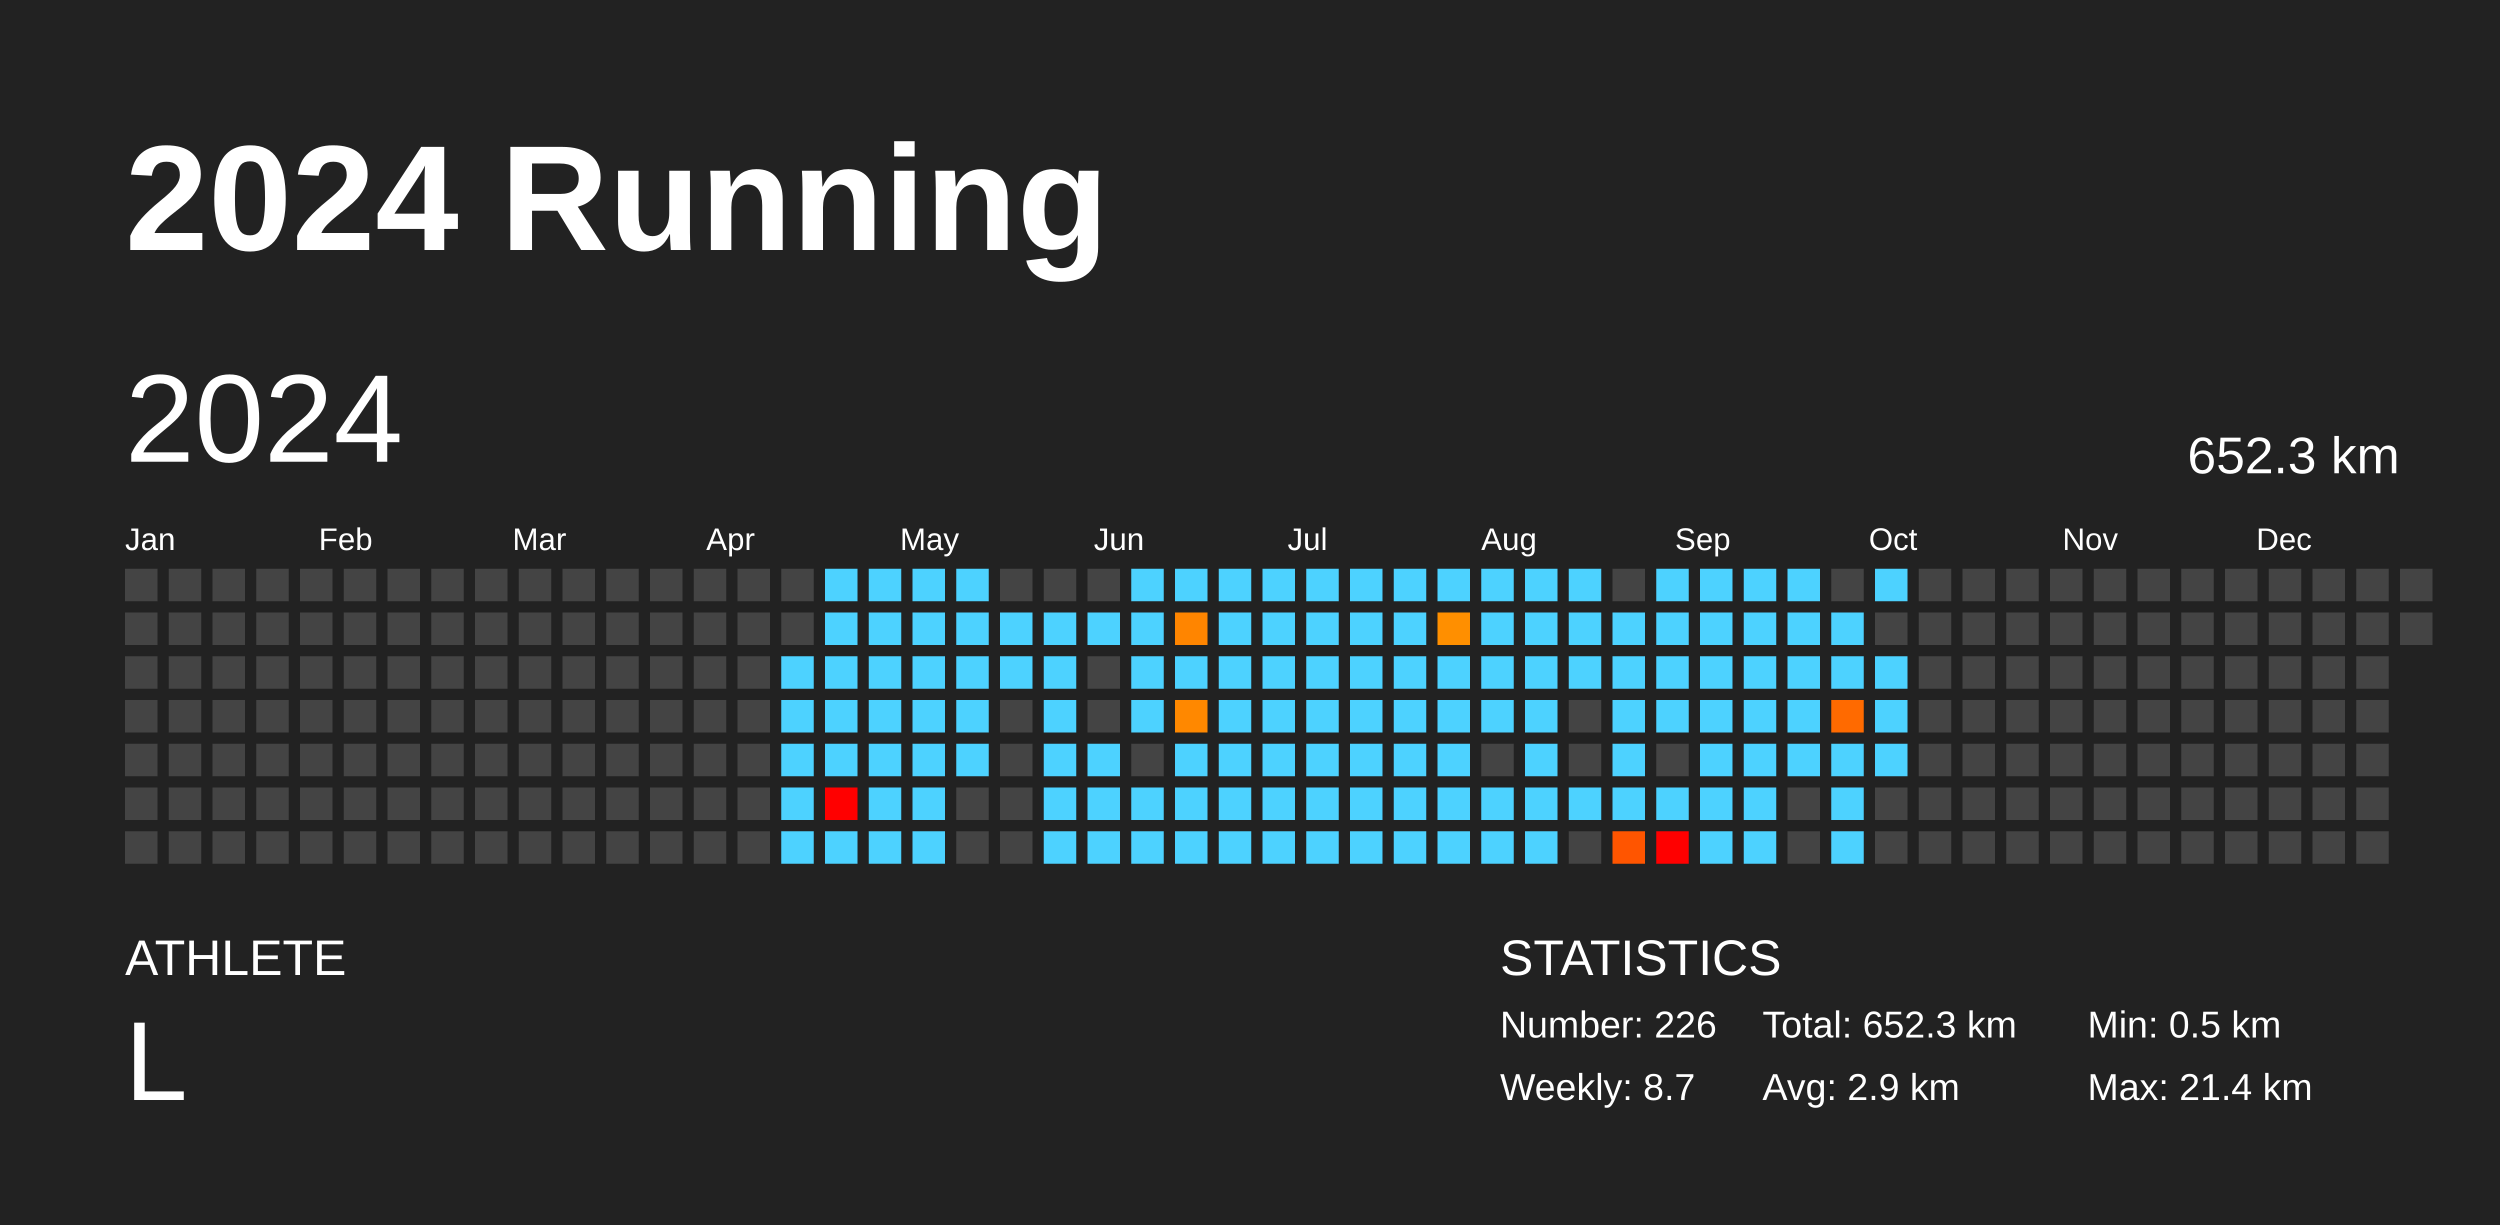
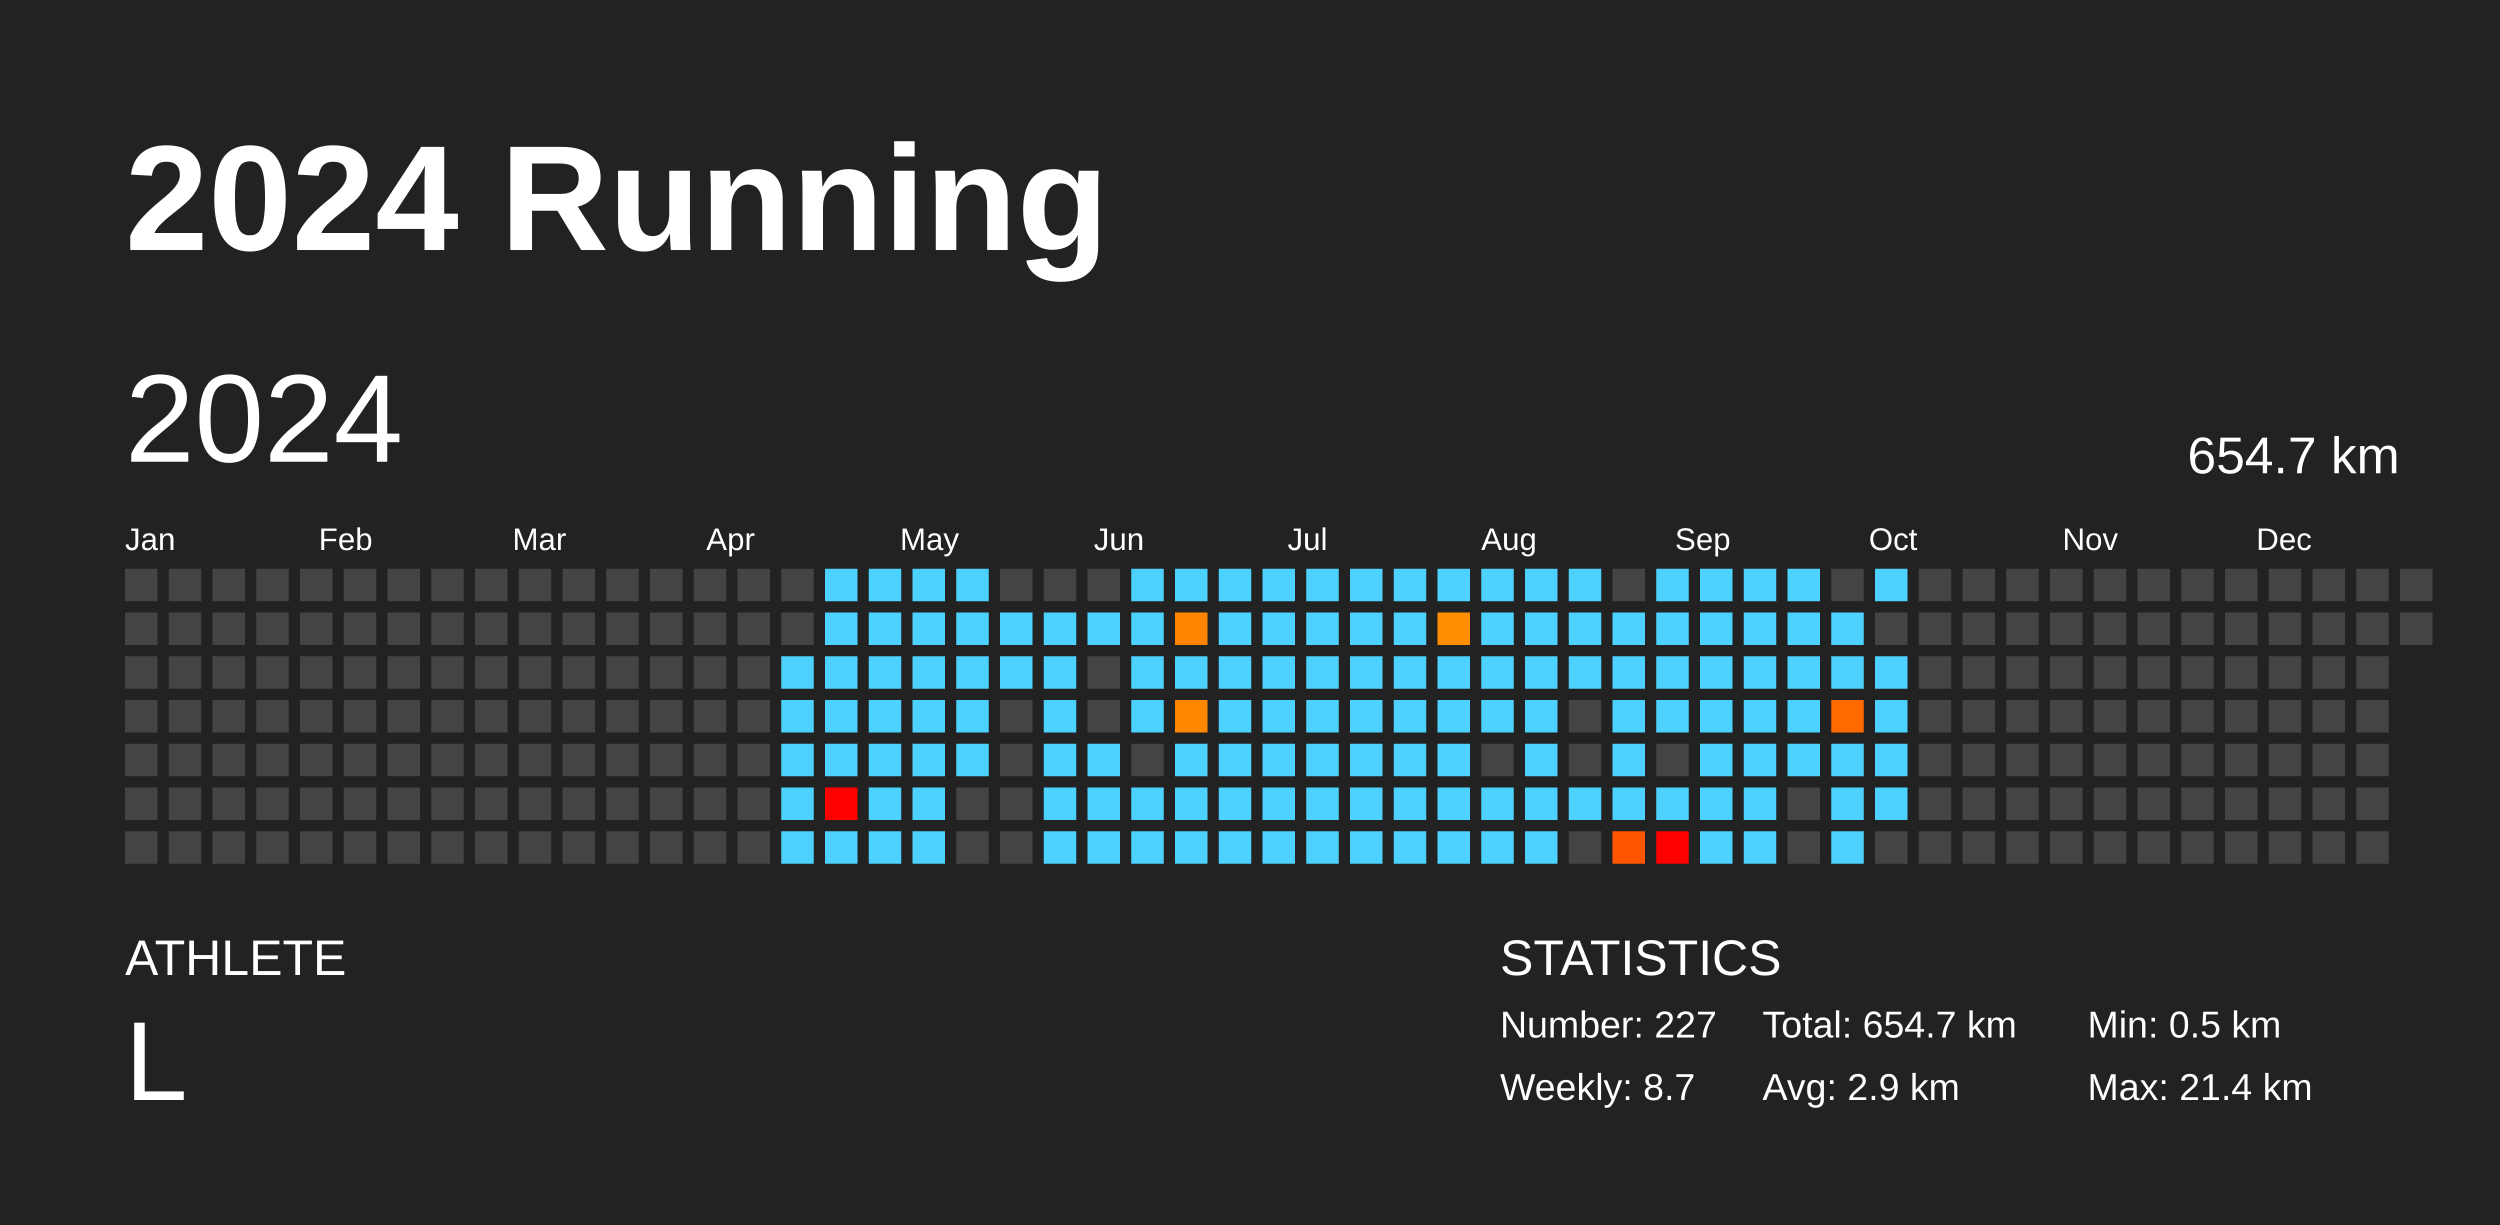
<svg xmlns="http://www.w3.org/2000/svg" baseProfile="full" height="98mm" version="1.1" viewBox="0,0,200,98" width="200mm">
  <defs />
  <rect fill="#222222" height="98" width="200" x="0" y="0" />
  <text fill="#FFFFFF" style="font-size:12px; font-family:Arial; font-weight:bold;" x="10" y="20">2024 Running</text>
  <text fill="#FFFFFF" style="font-size:4px; font-family:Arial" x="10" y="78">ATHLETE</text>
  <text fill="#FFFFFF" style="font-size:9px; font-family:Arial" x="10" y="88">L</text>
  <text fill="#FFFFFF" style="font-size:4px; font-family:Arial" x="120" y="78">STATISTICS</text>
-   <text fill="#FFFFFF" style="font-size:3px; font-family:Arial" x="120" y="83">Number: 226</text>
+   <text fill="#FFFFFF" style="font-size:3px; font-family:Arial" x="120" y="83">Number: 227</text>
  <text fill="#FFFFFF" style="font-size:3px; font-family:Arial" x="120" y="88">Weekly: 8.7</text>
-   <text fill="#FFFFFF" style="font-size:3px; font-family:Arial" x="141" y="83">Total: 652.3 km</text>
+   <text fill="#FFFFFF" style="font-size:3px; font-family:Arial" x="141" y="83">Total: 654.7 km</text>
  <text fill="#FFFFFF" style="font-size:3px; font-family:Arial" x="141" y="88">Avg: 2.9 km</text>
  <text fill="#FFFFFF" style="font-size:3px; font-family:Arial" x="167" y="83">Min: 0.5 km</text>
  <text fill="#FFFFFF" style="font-size:3px; font-family:Arial" x="167" y="88">Max: 21.4 km</text>
  <text dominant-baseline="hanging" fill="#FFFFFF" style="font-size:10.0px; font-family:Arial;" x="10" y="30">2024</text>
-   <text dominant-baseline="hanging" fill="#FFFFFF" style="font-size:4.125px; font-family:Arial;" x="175" y="35">652.3 km</text>
+   <text dominant-baseline="hanging" fill="#FFFFFF" style="font-size:4.125px; font-family:Arial;" x="175" y="35">654.7 km</text>
  <text fill="#FFFFFF" style="font-size:2.5px; font-family:Arial" x="10.0" y="44">Jan</text>
  <text fill="#FFFFFF" style="font-size:2.5px; font-family:Arial" x="25.5" y="44">Feb</text>
  <text fill="#FFFFFF" style="font-size:2.5px; font-family:Arial" x="41.0" y="44">Mar</text>
  <text fill="#FFFFFF" style="font-size:2.5px; font-family:Arial" x="56.5" y="44">Apr</text>
  <text fill="#FFFFFF" style="font-size:2.5px; font-family:Arial" x="72.0" y="44">May</text>
  <text fill="#FFFFFF" style="font-size:2.5px; font-family:Arial" x="87.5" y="44">Jun</text>
  <text fill="#FFFFFF" style="font-size:2.5px; font-family:Arial" x="103.0" y="44">Jul</text>
  <text fill="#FFFFFF" style="font-size:2.5px; font-family:Arial" x="118.5" y="44">Aug</text>
  <text fill="#FFFFFF" style="font-size:2.5px; font-family:Arial" x="134.0" y="44">Sep</text>
  <text fill="#FFFFFF" style="font-size:2.5px; font-family:Arial" x="149.5" y="44">Oct</text>
  <text fill="#FFFFFF" style="font-size:2.5px; font-family:Arial" x="165.0" y="44">Nov</text>
  <text fill="#FFFFFF" style="font-size:2.5px; font-family:Arial" x="180.5" y="44">Dec</text>
  <rect fill="#444444" height="2.6" width="2.6" x="10.0" y="45.5" />
  <rect fill="#444444" height="2.6" width="2.6" x="10.0" y="49.0" />
  <rect fill="#444444" height="2.6" width="2.6" x="10.0" y="52.5" />
  <rect fill="#444444" height="2.6" width="2.6" x="10.0" y="56.0" />
  <rect fill="#444444" height="2.6" width="2.6" x="10.0" y="59.5" />
  <rect fill="#444444" height="2.6" width="2.6" x="10.0" y="63.0" />
  <rect fill="#444444" height="2.6" width="2.6" x="10.0" y="66.5" />
  <rect fill="#444444" height="2.6" width="2.6" x="13.5" y="45.5" />
  <rect fill="#444444" height="2.6" width="2.6" x="13.5" y="49.0" />
  <rect fill="#444444" height="2.6" width="2.6" x="13.5" y="52.5" />
  <rect fill="#444444" height="2.6" width="2.6" x="13.5" y="56.0" />
  <rect fill="#444444" height="2.6" width="2.6" x="13.5" y="59.5" />
  <rect fill="#444444" height="2.6" width="2.6" x="13.5" y="63.0" />
  <rect fill="#444444" height="2.6" width="2.6" x="13.5" y="66.5" />
  <rect fill="#444444" height="2.6" width="2.6" x="17.0" y="45.5" />
  <rect fill="#444444" height="2.6" width="2.6" x="17.0" y="49.0" />
  <rect fill="#444444" height="2.6" width="2.6" x="17.0" y="52.5" />
  <rect fill="#444444" height="2.6" width="2.6" x="17.0" y="56.0" />
  <rect fill="#444444" height="2.6" width="2.6" x="17.0" y="59.5" />
  <rect fill="#444444" height="2.6" width="2.6" x="17.0" y="63.0" />
  <rect fill="#444444" height="2.6" width="2.6" x="17.0" y="66.5" />
  <rect fill="#444444" height="2.6" width="2.6" x="20.5" y="45.5" />
  <rect fill="#444444" height="2.6" width="2.6" x="20.5" y="49.0" />
  <rect fill="#444444" height="2.6" width="2.6" x="20.5" y="52.5" />
  <rect fill="#444444" height="2.6" width="2.6" x="20.5" y="56.0" />
  <rect fill="#444444" height="2.6" width="2.6" x="20.5" y="59.5" />
  <rect fill="#444444" height="2.6" width="2.6" x="20.5" y="63.0" />
  <rect fill="#444444" height="2.6" width="2.6" x="20.5" y="66.5" />
  <rect fill="#444444" height="2.6" width="2.6" x="24.0" y="45.5" />
  <rect fill="#444444" height="2.6" width="2.6" x="24.0" y="49.0" />
  <rect fill="#444444" height="2.6" width="2.6" x="24.0" y="52.5" />
  <rect fill="#444444" height="2.6" width="2.6" x="24.0" y="56.0" />
  <rect fill="#444444" height="2.6" width="2.6" x="24.0" y="59.5" />
  <rect fill="#444444" height="2.6" width="2.6" x="24.0" y="63.0" />
  <rect fill="#444444" height="2.6" width="2.6" x="24.0" y="66.5" />
  <rect fill="#444444" height="2.6" width="2.6" x="27.5" y="45.5" />
  <rect fill="#444444" height="2.6" width="2.6" x="27.5" y="49.0" />
  <rect fill="#444444" height="2.6" width="2.6" x="27.5" y="52.5" />
  <rect fill="#444444" height="2.6" width="2.6" x="27.5" y="56.0" />
  <rect fill="#444444" height="2.6" width="2.6" x="27.5" y="59.5" />
  <rect fill="#444444" height="2.6" width="2.6" x="27.5" y="63.0" />
  <rect fill="#444444" height="2.6" width="2.6" x="27.5" y="66.5" />
  <rect fill="#444444" height="2.6" width="2.6" x="31.0" y="45.5" />
  <rect fill="#444444" height="2.6" width="2.6" x="31.0" y="49.0" />
  <rect fill="#444444" height="2.6" width="2.6" x="31.0" y="52.5" />
  <rect fill="#444444" height="2.6" width="2.6" x="31.0" y="56.0" />
  <rect fill="#444444" height="2.6" width="2.6" x="31.0" y="59.5" />
  <rect fill="#444444" height="2.6" width="2.6" x="31.0" y="63.0" />
  <rect fill="#444444" height="2.6" width="2.6" x="31.0" y="66.5" />
  <rect fill="#444444" height="2.6" width="2.6" x="34.5" y="45.5" />
  <rect fill="#444444" height="2.6" width="2.6" x="34.5" y="49.0" />
  <rect fill="#444444" height="2.6" width="2.6" x="34.5" y="52.5" />
  <rect fill="#444444" height="2.6" width="2.6" x="34.5" y="56.0" />
  <rect fill="#444444" height="2.6" width="2.6" x="34.5" y="59.5" />
  <rect fill="#444444" height="2.6" width="2.6" x="34.5" y="63.0" />
  <rect fill="#444444" height="2.6" width="2.6" x="34.5" y="66.5" />
  <rect fill="#444444" height="2.6" width="2.6" x="38.0" y="45.5" />
  <rect fill="#444444" height="2.6" width="2.6" x="38.0" y="49.0" />
  <rect fill="#444444" height="2.6" width="2.6" x="38.0" y="52.5" />
  <rect fill="#444444" height="2.6" width="2.6" x="38.0" y="56.0" />
  <rect fill="#444444" height="2.6" width="2.6" x="38.0" y="59.5" />
  <rect fill="#444444" height="2.6" width="2.6" x="38.0" y="63.0" />
  <rect fill="#444444" height="2.6" width="2.6" x="38.0" y="66.5" />
  <rect fill="#444444" height="2.6" width="2.6" x="41.5" y="45.5" />
  <rect fill="#444444" height="2.6" width="2.6" x="41.5" y="49.0" />
  <rect fill="#444444" height="2.6" width="2.6" x="41.5" y="52.5" />
  <rect fill="#444444" height="2.6" width="2.6" x="41.5" y="56.0" />
  <rect fill="#444444" height="2.6" width="2.6" x="41.5" y="59.5" />
  <rect fill="#444444" height="2.6" width="2.6" x="41.5" y="63.0" />
  <rect fill="#444444" height="2.6" width="2.6" x="41.5" y="66.5" />
  <rect fill="#444444" height="2.6" width="2.6" x="45.0" y="45.5" />
  <rect fill="#444444" height="2.6" width="2.6" x="45.0" y="49.0" />
  <rect fill="#444444" height="2.6" width="2.6" x="45.0" y="52.5" />
  <rect fill="#444444" height="2.6" width="2.6" x="45.0" y="56.0" />
  <rect fill="#444444" height="2.6" width="2.6" x="45.0" y="59.5" />
  <rect fill="#444444" height="2.6" width="2.6" x="45.0" y="63.0" />
  <rect fill="#444444" height="2.6" width="2.6" x="45.0" y="66.5" />
  <rect fill="#444444" height="2.6" width="2.6" x="48.5" y="45.5" />
  <rect fill="#444444" height="2.6" width="2.6" x="48.5" y="49.0" />
  <rect fill="#444444" height="2.6" width="2.6" x="48.5" y="52.5" />
  <rect fill="#444444" height="2.6" width="2.6" x="48.5" y="56.0" />
  <rect fill="#444444" height="2.6" width="2.6" x="48.5" y="59.5" />
  <rect fill="#444444" height="2.6" width="2.6" x="48.5" y="63.0" />
  <rect fill="#444444" height="2.6" width="2.6" x="48.5" y="66.5" />
  <rect fill="#444444" height="2.6" width="2.6" x="52.0" y="45.5" />
  <rect fill="#444444" height="2.6" width="2.6" x="52.0" y="49.0" />
  <rect fill="#444444" height="2.6" width="2.6" x="52.0" y="52.5" />
  <rect fill="#444444" height="2.6" width="2.6" x="52.0" y="56.0" />
  <rect fill="#444444" height="2.6" width="2.6" x="52.0" y="59.5" />
  <rect fill="#444444" height="2.6" width="2.6" x="52.0" y="63.0" />
  <rect fill="#444444" height="2.6" width="2.6" x="52.0" y="66.5" />
  <rect fill="#444444" height="2.6" width="2.6" x="55.5" y="45.5" />
  <rect fill="#444444" height="2.6" width="2.6" x="55.5" y="49.0" />
  <rect fill="#444444" height="2.6" width="2.6" x="55.5" y="52.5" />
  <rect fill="#444444" height="2.6" width="2.6" x="55.5" y="56.0" />
  <rect fill="#444444" height="2.6" width="2.6" x="55.5" y="59.5" />
  <rect fill="#444444" height="2.6" width="2.6" x="55.5" y="63.0" />
  <rect fill="#444444" height="2.6" width="2.6" x="55.5" y="66.5" />
  <rect fill="#444444" height="2.6" width="2.6" x="59.0" y="45.5" />
  <rect fill="#444444" height="2.6" width="2.6" x="59.0" y="49.0" />
  <rect fill="#444444" height="2.6" width="2.6" x="59.0" y="52.5" />
  <rect fill="#444444" height="2.6" width="2.6" x="59.0" y="56.0" />
  <rect fill="#444444" height="2.6" width="2.6" x="59.0" y="59.5" />
  <rect fill="#444444" height="2.6" width="2.6" x="59.0" y="63.0" />
  <rect fill="#444444" height="2.6" width="2.6" x="59.0" y="66.5" />
  <rect fill="#444444" height="2.6" width="2.6" x="62.5" y="45.5" />
  <rect fill="#444444" height="2.6" width="2.6" x="62.5" y="49.0" />
  <rect fill="#4dd2ff" height="2.6" width="2.6" x="62.5" y="52.5" />
  <rect fill="#4dd2ff" height="2.6" width="2.6" x="62.5" y="56.0" />
  <rect fill="#4dd2ff" height="2.6" width="2.6" x="62.5" y="59.5" />
  <rect fill="#4dd2ff" height="2.6" width="2.6" x="62.5" y="63.0" />
  <rect fill="#4dd2ff" height="2.6" width="2.6" x="62.5" y="66.5" />
  <rect fill="#4dd2ff" height="2.6" width="2.6" x="66.0" y="45.5" />
  <rect fill="#4dd2ff" height="2.6" width="2.6" x="66.0" y="49.0" />
  <rect fill="#4dd2ff" height="2.6" width="2.6" x="66.0" y="52.5" />
  <rect fill="#4dd2ff" height="2.6" width="2.6" x="66.0" y="56.0" />
  <rect fill="#4dd2ff" height="2.6" width="2.6" x="66.0" y="59.5" />
  <rect fill="red" height="2.6" width="2.6" x="66.0" y="63.0" />
  <rect fill="#4dd2ff" height="2.6" width="2.6" x="66.0" y="66.5" />
  <rect fill="#4dd2ff" height="2.6" width="2.6" x="69.5" y="45.5" />
  <rect fill="#4dd2ff" height="2.6" width="2.6" x="69.5" y="49.0" />
  <rect fill="#4dd2ff" height="2.6" width="2.6" x="69.5" y="52.5" />
  <rect fill="#4dd2ff" height="2.6" width="2.6" x="69.5" y="56.0" />
  <rect fill="#4dd2ff" height="2.6" width="2.6" x="69.5" y="59.5" />
  <rect fill="#4dd2ff" height="2.6" width="2.6" x="69.5" y="63.0" />
  <rect fill="#4dd2ff" height="2.6" width="2.6" x="69.5" y="66.5" />
  <rect fill="#4dd2ff" height="2.6" width="2.6" x="73.0" y="45.5" />
  <rect fill="#4dd2ff" height="2.6" width="2.6" x="73.0" y="49.0" />
  <rect fill="#4dd2ff" height="2.6" width="2.6" x="73.0" y="52.5" />
  <rect fill="#4dd2ff" height="2.6" width="2.6" x="73.0" y="56.0" />
  <rect fill="#4dd2ff" height="2.6" width="2.6" x="73.0" y="59.5" />
  <rect fill="#4dd2ff" height="2.6" width="2.6" x="73.0" y="63.0" />
  <rect fill="#4dd2ff" height="2.6" width="2.6" x="73.0" y="66.5" />
  <rect fill="#4dd2ff" height="2.6" width="2.6" x="76.5" y="45.5" />
  <rect fill="#4dd2ff" height="2.6" width="2.6" x="76.5" y="49.0" />
  <rect fill="#4dd2ff" height="2.6" width="2.6" x="76.5" y="52.5" />
  <rect fill="#4dd2ff" height="2.6" width="2.6" x="76.5" y="56.0" />
  <rect fill="#4dd2ff" height="2.6" width="2.6" x="76.5" y="59.5" />
  <rect fill="#444444" height="2.6" width="2.6" x="76.5" y="63.0" />
  <rect fill="#444444" height="2.6" width="2.6" x="76.5" y="66.5" />
  <rect fill="#444444" height="2.6" width="2.6" x="80.0" y="45.5" />
  <rect fill="#4dd2ff" height="2.6" width="2.6" x="80.0" y="49.0" />
  <rect fill="#4dd2ff" height="2.6" width="2.6" x="80.0" y="52.5" />
  <rect fill="#444444" height="2.6" width="2.6" x="80.0" y="56.0" />
  <rect fill="#444444" height="2.6" width="2.6" x="80.0" y="59.5" />
  <rect fill="#444444" height="2.6" width="2.6" x="80.0" y="63.0" />
  <rect fill="#444444" height="2.6" width="2.6" x="80.0" y="66.5" />
  <rect fill="#444444" height="2.6" width="2.6" x="83.5" y="45.5" />
  <rect fill="#4dd2ff" height="2.6" width="2.6" x="83.5" y="49.0" />
  <rect fill="#4dd2ff" height="2.6" width="2.6" x="83.5" y="52.5" />
  <rect fill="#4dd2ff" height="2.6" width="2.6" x="83.5" y="56.0" />
  <rect fill="#4dd2ff" height="2.6" width="2.6" x="83.5" y="59.5" />
  <rect fill="#4dd2ff" height="2.6" width="2.6" x="83.5" y="63.0" />
  <rect fill="#4dd2ff" height="2.6" width="2.6" x="83.5" y="66.5" />
  <rect fill="#444444" height="2.6" width="2.6" x="87.0" y="45.5" />
  <rect fill="#4dd2ff" height="2.6" width="2.6" x="87.0" y="49.0" />
  <rect fill="#444444" height="2.6" width="2.6" x="87.0" y="52.5" />
  <rect fill="#444444" height="2.6" width="2.6" x="87.0" y="56.0" />
  <rect fill="#4dd2ff" height="2.6" width="2.6" x="87.0" y="59.5" />
  <rect fill="#4dd2ff" height="2.6" width="2.6" x="87.0" y="63.0" />
  <rect fill="#4dd2ff" height="2.6" width="2.6" x="87.0" y="66.5" />
  <rect fill="#4dd2ff" height="2.6" width="2.6" x="90.5" y="45.5" />
  <rect fill="#4dd2ff" height="2.6" width="2.6" x="90.5" y="49.0" />
  <rect fill="#4dd2ff" height="2.6" width="2.6" x="90.5" y="52.5" />
  <rect fill="#4dd2ff" height="2.6" width="2.6" x="90.5" y="56.0" />
  <rect fill="#444444" height="2.6" width="2.6" x="90.5" y="59.5" />
  <rect fill="#4dd2ff" height="2.6" width="2.6" x="90.5" y="63.0" />
  <rect fill="#4dd2ff" height="2.6" width="2.6" x="90.5" y="66.5" />
  <rect fill="#4dd2ff" height="2.6" width="2.6" x="94.0" y="45.5" />
  <rect fill="#ff8500" height="2.6" width="2.6" x="94.0" y="49.0" />
  <rect fill="#4dd2ff" height="2.6" width="2.6" x="94.0" y="52.5" />
  <rect fill="#ff8800" height="2.6" width="2.6" x="94.0" y="56.0" />
  <rect fill="#4dd2ff" height="2.6" width="2.6" x="94.0" y="59.5" />
  <rect fill="#4dd2ff" height="2.6" width="2.6" x="94.0" y="63.0" />
  <rect fill="#4dd2ff" height="2.6" width="2.6" x="94.0" y="66.5" />
  <rect fill="#4dd2ff" height="2.6" width="2.6" x="97.5" y="45.5" />
  <rect fill="#4dd2ff" height="2.6" width="2.6" x="97.5" y="49.0" />
  <rect fill="#4dd2ff" height="2.6" width="2.6" x="97.5" y="52.5" />
  <rect fill="#4dd2ff" height="2.6" width="2.6" x="97.5" y="56.0" />
  <rect fill="#4dd2ff" height="2.6" width="2.6" x="97.5" y="59.5" />
  <rect fill="#4dd2ff" height="2.6" width="2.6" x="97.5" y="63.0" />
  <rect fill="#4dd2ff" height="2.6" width="2.6" x="97.5" y="66.5" />
  <rect fill="#4dd2ff" height="2.6" width="2.6" x="101.0" y="45.5" />
  <rect fill="#4dd2ff" height="2.6" width="2.6" x="101.0" y="49.0" />
  <rect fill="#4dd2ff" height="2.6" width="2.6" x="101.0" y="52.5" />
  <rect fill="#4dd2ff" height="2.6" width="2.6" x="101.0" y="56.0" />
  <rect fill="#4dd2ff" height="2.6" width="2.6" x="101.0" y="59.5" />
  <rect fill="#4dd2ff" height="2.6" width="2.6" x="101.0" y="63.0" />
  <rect fill="#4dd2ff" height="2.6" width="2.6" x="101.0" y="66.5" />
  <rect fill="#4dd2ff" height="2.6" width="2.6" x="104.5" y="45.5" />
  <rect fill="#4dd2ff" height="2.6" width="2.6" x="104.5" y="49.0" />
  <rect fill="#4dd2ff" height="2.6" width="2.6" x="104.5" y="52.5" />
  <rect fill="#4dd2ff" height="2.6" width="2.6" x="104.5" y="56.0" />
  <rect fill="#4dd2ff" height="2.6" width="2.6" x="104.5" y="59.5" />
  <rect fill="#4dd2ff" height="2.6" width="2.6" x="104.5" y="63.0" />
  <rect fill="#4dd2ff" height="2.6" width="2.6" x="104.5" y="66.5" />
  <rect fill="#4dd2ff" height="2.6" width="2.6" x="108.0" y="45.5" />
  <rect fill="#4dd2ff" height="2.6" width="2.6" x="108.0" y="49.0" />
  <rect fill="#4dd2ff" height="2.6" width="2.6" x="108.0" y="52.5" />
  <rect fill="#4dd2ff" height="2.6" width="2.6" x="108.0" y="56.0" />
  <rect fill="#4dd2ff" height="2.6" width="2.6" x="108.0" y="59.5" />
  <rect fill="#4dd2ff" height="2.6" width="2.6" x="108.0" y="63.0" />
  <rect fill="#4dd2ff" height="2.6" width="2.6" x="108.0" y="66.5" />
  <rect fill="#4dd2ff" height="2.6" width="2.6" x="111.5" y="45.5" />
  <rect fill="#4dd2ff" height="2.6" width="2.6" x="111.5" y="49.0" />
  <rect fill="#4dd2ff" height="2.6" width="2.6" x="111.5" y="52.5" />
  <rect fill="#4dd2ff" height="2.6" width="2.6" x="111.5" y="56.0" />
  <rect fill="#4dd2ff" height="2.6" width="2.6" x="111.5" y="59.5" />
  <rect fill="#4dd2ff" height="2.6" width="2.6" x="111.5" y="63.0" />
  <rect fill="#4dd2ff" height="2.6" width="2.6" x="111.5" y="66.5" />
  <rect fill="#4dd2ff" height="2.6" width="2.6" x="115.0" y="45.5" />
  <rect fill="#ff8f00" height="2.6" width="2.6" x="115.0" y="49.0" />
  <rect fill="#4dd2ff" height="2.6" width="2.6" x="115.0" y="52.5" />
  <rect fill="#4dd2ff" height="2.6" width="2.6" x="115.0" y="56.0" />
  <rect fill="#4dd2ff" height="2.6" width="2.6" x="115.0" y="59.5" />
  <rect fill="#4dd2ff" height="2.6" width="2.6" x="115.0" y="63.0" />
  <rect fill="#4dd2ff" height="2.6" width="2.6" x="115.0" y="66.5" />
  <rect fill="#4dd2ff" height="2.6" width="2.6" x="118.5" y="45.5" />
  <rect fill="#4dd2ff" height="2.6" width="2.6" x="118.5" y="49.0" />
  <rect fill="#4dd2ff" height="2.6" width="2.6" x="118.5" y="52.5" />
  <rect fill="#4dd2ff" height="2.6" width="2.6" x="118.5" y="56.0" />
  <rect fill="#444444" height="2.6" width="2.6" x="118.5" y="59.5" />
  <rect fill="#4dd2ff" height="2.6" width="2.6" x="118.5" y="63.0" />
  <rect fill="#4dd2ff" height="2.6" width="2.6" x="118.5" y="66.5" />
  <rect fill="#4dd2ff" height="2.6" width="2.6" x="122.0" y="45.5" />
  <rect fill="#4dd2ff" height="2.6" width="2.6" x="122.0" y="49.0" />
  <rect fill="#4dd2ff" height="2.6" width="2.6" x="122.0" y="52.5" />
  <rect fill="#4dd2ff" height="2.6" width="2.6" x="122.0" y="56.0" />
  <rect fill="#4dd2ff" height="2.6" width="2.6" x="122.0" y="59.5" />
  <rect fill="#4dd2ff" height="2.6" width="2.6" x="122.0" y="63.0" />
  <rect fill="#4dd2ff" height="2.6" width="2.6" x="122.0" y="66.5" />
  <rect fill="#4dd2ff" height="2.6" width="2.6" x="125.5" y="45.5" />
  <rect fill="#4dd2ff" height="2.6" width="2.6" x="125.5" y="49.0" />
  <rect fill="#4dd2ff" height="2.6" width="2.6" x="125.5" y="52.5" />
  <rect fill="#444444" height="2.6" width="2.6" x="125.5" y="56.0" />
  <rect fill="#444444" height="2.6" width="2.6" x="125.5" y="59.5" />
  <rect fill="#4dd2ff" height="2.6" width="2.6" x="125.5" y="63.0" />
  <rect fill="#444444" height="2.6" width="2.6" x="125.5" y="66.5" />
  <rect fill="#444444" height="2.6" width="2.6" x="129.0" y="45.5" />
  <rect fill="#4dd2ff" height="2.6" width="2.6" x="129.0" y="49.0" />
  <rect fill="#4dd2ff" height="2.6" width="2.6" x="129.0" y="52.5" />
  <rect fill="#4dd2ff" height="2.6" width="2.6" x="129.0" y="56.0" />
  <rect fill="#4dd2ff" height="2.6" width="2.6" x="129.0" y="59.5" />
  <rect fill="#4dd2ff" height="2.6" width="2.6" x="129.0" y="63.0" />
  <rect fill="#ff5500" height="2.6" width="2.6" x="129.0" y="66.5" />
  <rect fill="#4dd2ff" height="2.6" width="2.6" x="132.5" y="45.5" />
  <rect fill="#4dd2ff" height="2.6" width="2.6" x="132.5" y="49.0" />
  <rect fill="#4dd2ff" height="2.6" width="2.6" x="132.5" y="52.5" />
  <rect fill="#4dd2ff" height="2.6" width="2.6" x="132.5" y="56.0" />
  <rect fill="#444444" height="2.6" width="2.6" x="132.5" y="59.5" />
  <rect fill="#4dd2ff" height="2.6" width="2.6" x="132.5" y="63.0" />
  <rect fill="red" height="2.6" width="2.6" x="132.5" y="66.5" />
  <rect fill="#4dd2ff" height="2.6" width="2.6" x="136.0" y="45.5" />
  <rect fill="#4dd2ff" height="2.6" width="2.6" x="136.0" y="49.0" />
  <rect fill="#4dd2ff" height="2.6" width="2.6" x="136.0" y="52.5" />
  <rect fill="#4dd2ff" height="2.6" width="2.6" x="136.0" y="56.0" />
  <rect fill="#4dd2ff" height="2.6" width="2.6" x="136.0" y="59.5" />
  <rect fill="#4dd2ff" height="2.6" width="2.6" x="136.0" y="63.0" />
  <rect fill="#4dd2ff" height="2.6" width="2.6" x="136.0" y="66.5" />
  <rect fill="#4dd2ff" height="2.6" width="2.6" x="139.5" y="45.5" />
  <rect fill="#4dd2ff" height="2.6" width="2.6" x="139.5" y="49.0" />
  <rect fill="#4dd2ff" height="2.6" width="2.6" x="139.5" y="52.5" />
  <rect fill="#4dd2ff" height="2.6" width="2.6" x="139.5" y="56.0" />
  <rect fill="#4dd2ff" height="2.6" width="2.6" x="139.5" y="59.5" />
  <rect fill="#4dd2ff" height="2.6" width="2.6" x="139.5" y="63.0" />
  <rect fill="#4dd2ff" height="2.6" width="2.6" x="139.5" y="66.5" />
  <rect fill="#4dd2ff" height="2.6" width="2.6" x="143.0" y="45.5" />
  <rect fill="#4dd2ff" height="2.6" width="2.6" x="143.0" y="49.0" />
  <rect fill="#4dd2ff" height="2.6" width="2.6" x="143.0" y="52.5" />
  <rect fill="#4dd2ff" height="2.6" width="2.6" x="143.0" y="56.0" />
  <rect fill="#4dd2ff" height="2.6" width="2.6" x="143.0" y="59.5" />
  <rect fill="#444444" height="2.6" width="2.6" x="143.0" y="63.0" />
  <rect fill="#444444" height="2.6" width="2.6" x="143.0" y="66.5" />
  <rect fill="#444444" height="2.6" width="2.6" x="146.5" y="45.5" />
  <rect fill="#4dd2ff" height="2.6" width="2.6" x="146.5" y="49.0" />
  <rect fill="#4dd2ff" height="2.6" width="2.6" x="146.5" y="52.5" />
  <rect fill="#ff6a00" height="2.6" width="2.6" x="146.5" y="56.0" />
  <rect fill="#4dd2ff" height="2.6" width="2.6" x="146.5" y="59.5" />
  <rect fill="#4dd2ff" height="2.6" width="2.6" x="146.5" y="63.0" />
  <rect fill="#4dd2ff" height="2.6" width="2.6" x="146.5" y="66.5" />
  <rect fill="#4dd2ff" height="2.6" width="2.6" x="150.0" y="45.5" />
  <rect fill="#444444" height="2.6" width="2.6" x="150.0" y="49.0" />
  <rect fill="#4dd2ff" height="2.6" width="2.6" x="150.0" y="52.5" />
  <rect fill="#4dd2ff" height="2.6" width="2.6" x="150.0" y="56.0" />
  <rect fill="#4dd2ff" height="2.6" width="2.6" x="150.0" y="59.5" />
-   <rect fill="#444444" height="2.6" width="2.6" x="150.0" y="63.0" />
+   <rect fill="#4dd2ff" height="2.6" width="2.6" x="150.0" y="63.0" />
  <rect fill="#444444" height="2.6" width="2.6" x="150.0" y="66.5" />
  <rect fill="#444444" height="2.6" width="2.6" x="153.5" y="45.5" />
  <rect fill="#444444" height="2.6" width="2.6" x="153.5" y="49.0" />
  <rect fill="#444444" height="2.6" width="2.6" x="153.5" y="52.5" />
  <rect fill="#444444" height="2.6" width="2.6" x="153.5" y="56.0" />
  <rect fill="#444444" height="2.6" width="2.6" x="153.5" y="59.5" />
  <rect fill="#444444" height="2.6" width="2.6" x="153.5" y="63.0" />
  <rect fill="#444444" height="2.6" width="2.6" x="153.5" y="66.5" />
  <rect fill="#444444" height="2.6" width="2.6" x="157.0" y="45.5" />
  <rect fill="#444444" height="2.6" width="2.6" x="157.0" y="49.0" />
  <rect fill="#444444" height="2.6" width="2.6" x="157.0" y="52.5" />
  <rect fill="#444444" height="2.6" width="2.6" x="157.0" y="56.0" />
  <rect fill="#444444" height="2.6" width="2.6" x="157.0" y="59.5" />
  <rect fill="#444444" height="2.6" width="2.6" x="157.0" y="63.0" />
  <rect fill="#444444" height="2.6" width="2.6" x="157.0" y="66.5" />
  <rect fill="#444444" height="2.6" width="2.6" x="160.5" y="45.5" />
  <rect fill="#444444" height="2.6" width="2.6" x="160.5" y="49.0" />
  <rect fill="#444444" height="2.6" width="2.6" x="160.5" y="52.5" />
  <rect fill="#444444" height="2.6" width="2.6" x="160.5" y="56.0" />
  <rect fill="#444444" height="2.6" width="2.6" x="160.5" y="59.5" />
  <rect fill="#444444" height="2.6" width="2.6" x="160.5" y="63.0" />
  <rect fill="#444444" height="2.6" width="2.6" x="160.5" y="66.5" />
  <rect fill="#444444" height="2.6" width="2.6" x="164.0" y="45.5" />
  <rect fill="#444444" height="2.6" width="2.6" x="164.0" y="49.0" />
  <rect fill="#444444" height="2.6" width="2.6" x="164.0" y="52.5" />
  <rect fill="#444444" height="2.6" width="2.6" x="164.0" y="56.0" />
  <rect fill="#444444" height="2.6" width="2.6" x="164.0" y="59.5" />
  <rect fill="#444444" height="2.6" width="2.6" x="164.0" y="63.0" />
  <rect fill="#444444" height="2.6" width="2.6" x="164.0" y="66.5" />
  <rect fill="#444444" height="2.6" width="2.6" x="167.5" y="45.5" />
  <rect fill="#444444" height="2.6" width="2.6" x="167.5" y="49.0" />
  <rect fill="#444444" height="2.6" width="2.6" x="167.5" y="52.5" />
  <rect fill="#444444" height="2.6" width="2.6" x="167.5" y="56.0" />
  <rect fill="#444444" height="2.6" width="2.6" x="167.5" y="59.5" />
  <rect fill="#444444" height="2.6" width="2.6" x="167.5" y="63.0" />
  <rect fill="#444444" height="2.6" width="2.6" x="167.5" y="66.5" />
  <rect fill="#444444" height="2.6" width="2.6" x="171.0" y="45.5" />
  <rect fill="#444444" height="2.6" width="2.6" x="171.0" y="49.0" />
  <rect fill="#444444" height="2.6" width="2.6" x="171.0" y="52.5" />
  <rect fill="#444444" height="2.6" width="2.6" x="171.0" y="56.0" />
  <rect fill="#444444" height="2.6" width="2.6" x="171.0" y="59.5" />
  <rect fill="#444444" height="2.6" width="2.6" x="171.0" y="63.0" />
  <rect fill="#444444" height="2.6" width="2.6" x="171.0" y="66.5" />
  <rect fill="#444444" height="2.6" width="2.6" x="174.5" y="45.5" />
  <rect fill="#444444" height="2.6" width="2.6" x="174.5" y="49.0" />
  <rect fill="#444444" height="2.6" width="2.6" x="174.5" y="52.5" />
  <rect fill="#444444" height="2.6" width="2.6" x="174.5" y="56.0" />
  <rect fill="#444444" height="2.6" width="2.6" x="174.5" y="59.5" />
  <rect fill="#444444" height="2.6" width="2.6" x="174.5" y="63.0" />
  <rect fill="#444444" height="2.6" width="2.6" x="174.5" y="66.5" />
  <rect fill="#444444" height="2.6" width="2.6" x="178.0" y="45.5" />
  <rect fill="#444444" height="2.6" width="2.6" x="178.0" y="49.0" />
  <rect fill="#444444" height="2.6" width="2.6" x="178.0" y="52.5" />
  <rect fill="#444444" height="2.6" width="2.6" x="178.0" y="56.0" />
  <rect fill="#444444" height="2.6" width="2.6" x="178.0" y="59.5" />
  <rect fill="#444444" height="2.6" width="2.6" x="178.0" y="63.0" />
  <rect fill="#444444" height="2.6" width="2.6" x="178.0" y="66.5" />
  <rect fill="#444444" height="2.6" width="2.6" x="181.5" y="45.5" />
  <rect fill="#444444" height="2.6" width="2.6" x="181.5" y="49.0" />
  <rect fill="#444444" height="2.6" width="2.6" x="181.5" y="52.5" />
  <rect fill="#444444" height="2.6" width="2.6" x="181.5" y="56.0" />
  <rect fill="#444444" height="2.6" width="2.6" x="181.5" y="59.5" />
  <rect fill="#444444" height="2.6" width="2.6" x="181.5" y="63.0" />
  <rect fill="#444444" height="2.6" width="2.6" x="181.5" y="66.5" />
  <rect fill="#444444" height="2.6" width="2.6" x="185.0" y="45.5" />
  <rect fill="#444444" height="2.6" width="2.6" x="185.0" y="49.0" />
  <rect fill="#444444" height="2.6" width="2.6" x="185.0" y="52.5" />
  <rect fill="#444444" height="2.6" width="2.6" x="185.0" y="56.0" />
  <rect fill="#444444" height="2.6" width="2.6" x="185.0" y="59.5" />
  <rect fill="#444444" height="2.6" width="2.6" x="185.0" y="63.0" />
  <rect fill="#444444" height="2.6" width="2.6" x="185.0" y="66.5" />
  <rect fill="#444444" height="2.6" width="2.6" x="188.5" y="45.5" />
  <rect fill="#444444" height="2.6" width="2.6" x="188.5" y="49.0" />
  <rect fill="#444444" height="2.6" width="2.6" x="188.5" y="52.5" />
  <rect fill="#444444" height="2.6" width="2.6" x="188.5" y="56.0" />
  <rect fill="#444444" height="2.6" width="2.6" x="188.5" y="59.5" />
  <rect fill="#444444" height="2.6" width="2.6" x="188.5" y="63.0" />
  <rect fill="#444444" height="2.6" width="2.6" x="188.5" y="66.5" />
  <rect fill="#444444" height="2.6" width="2.6" x="192.0" y="45.5" />
  <rect fill="#444444" height="2.6" width="2.6" x="192.0" y="49.0" />
</svg>
